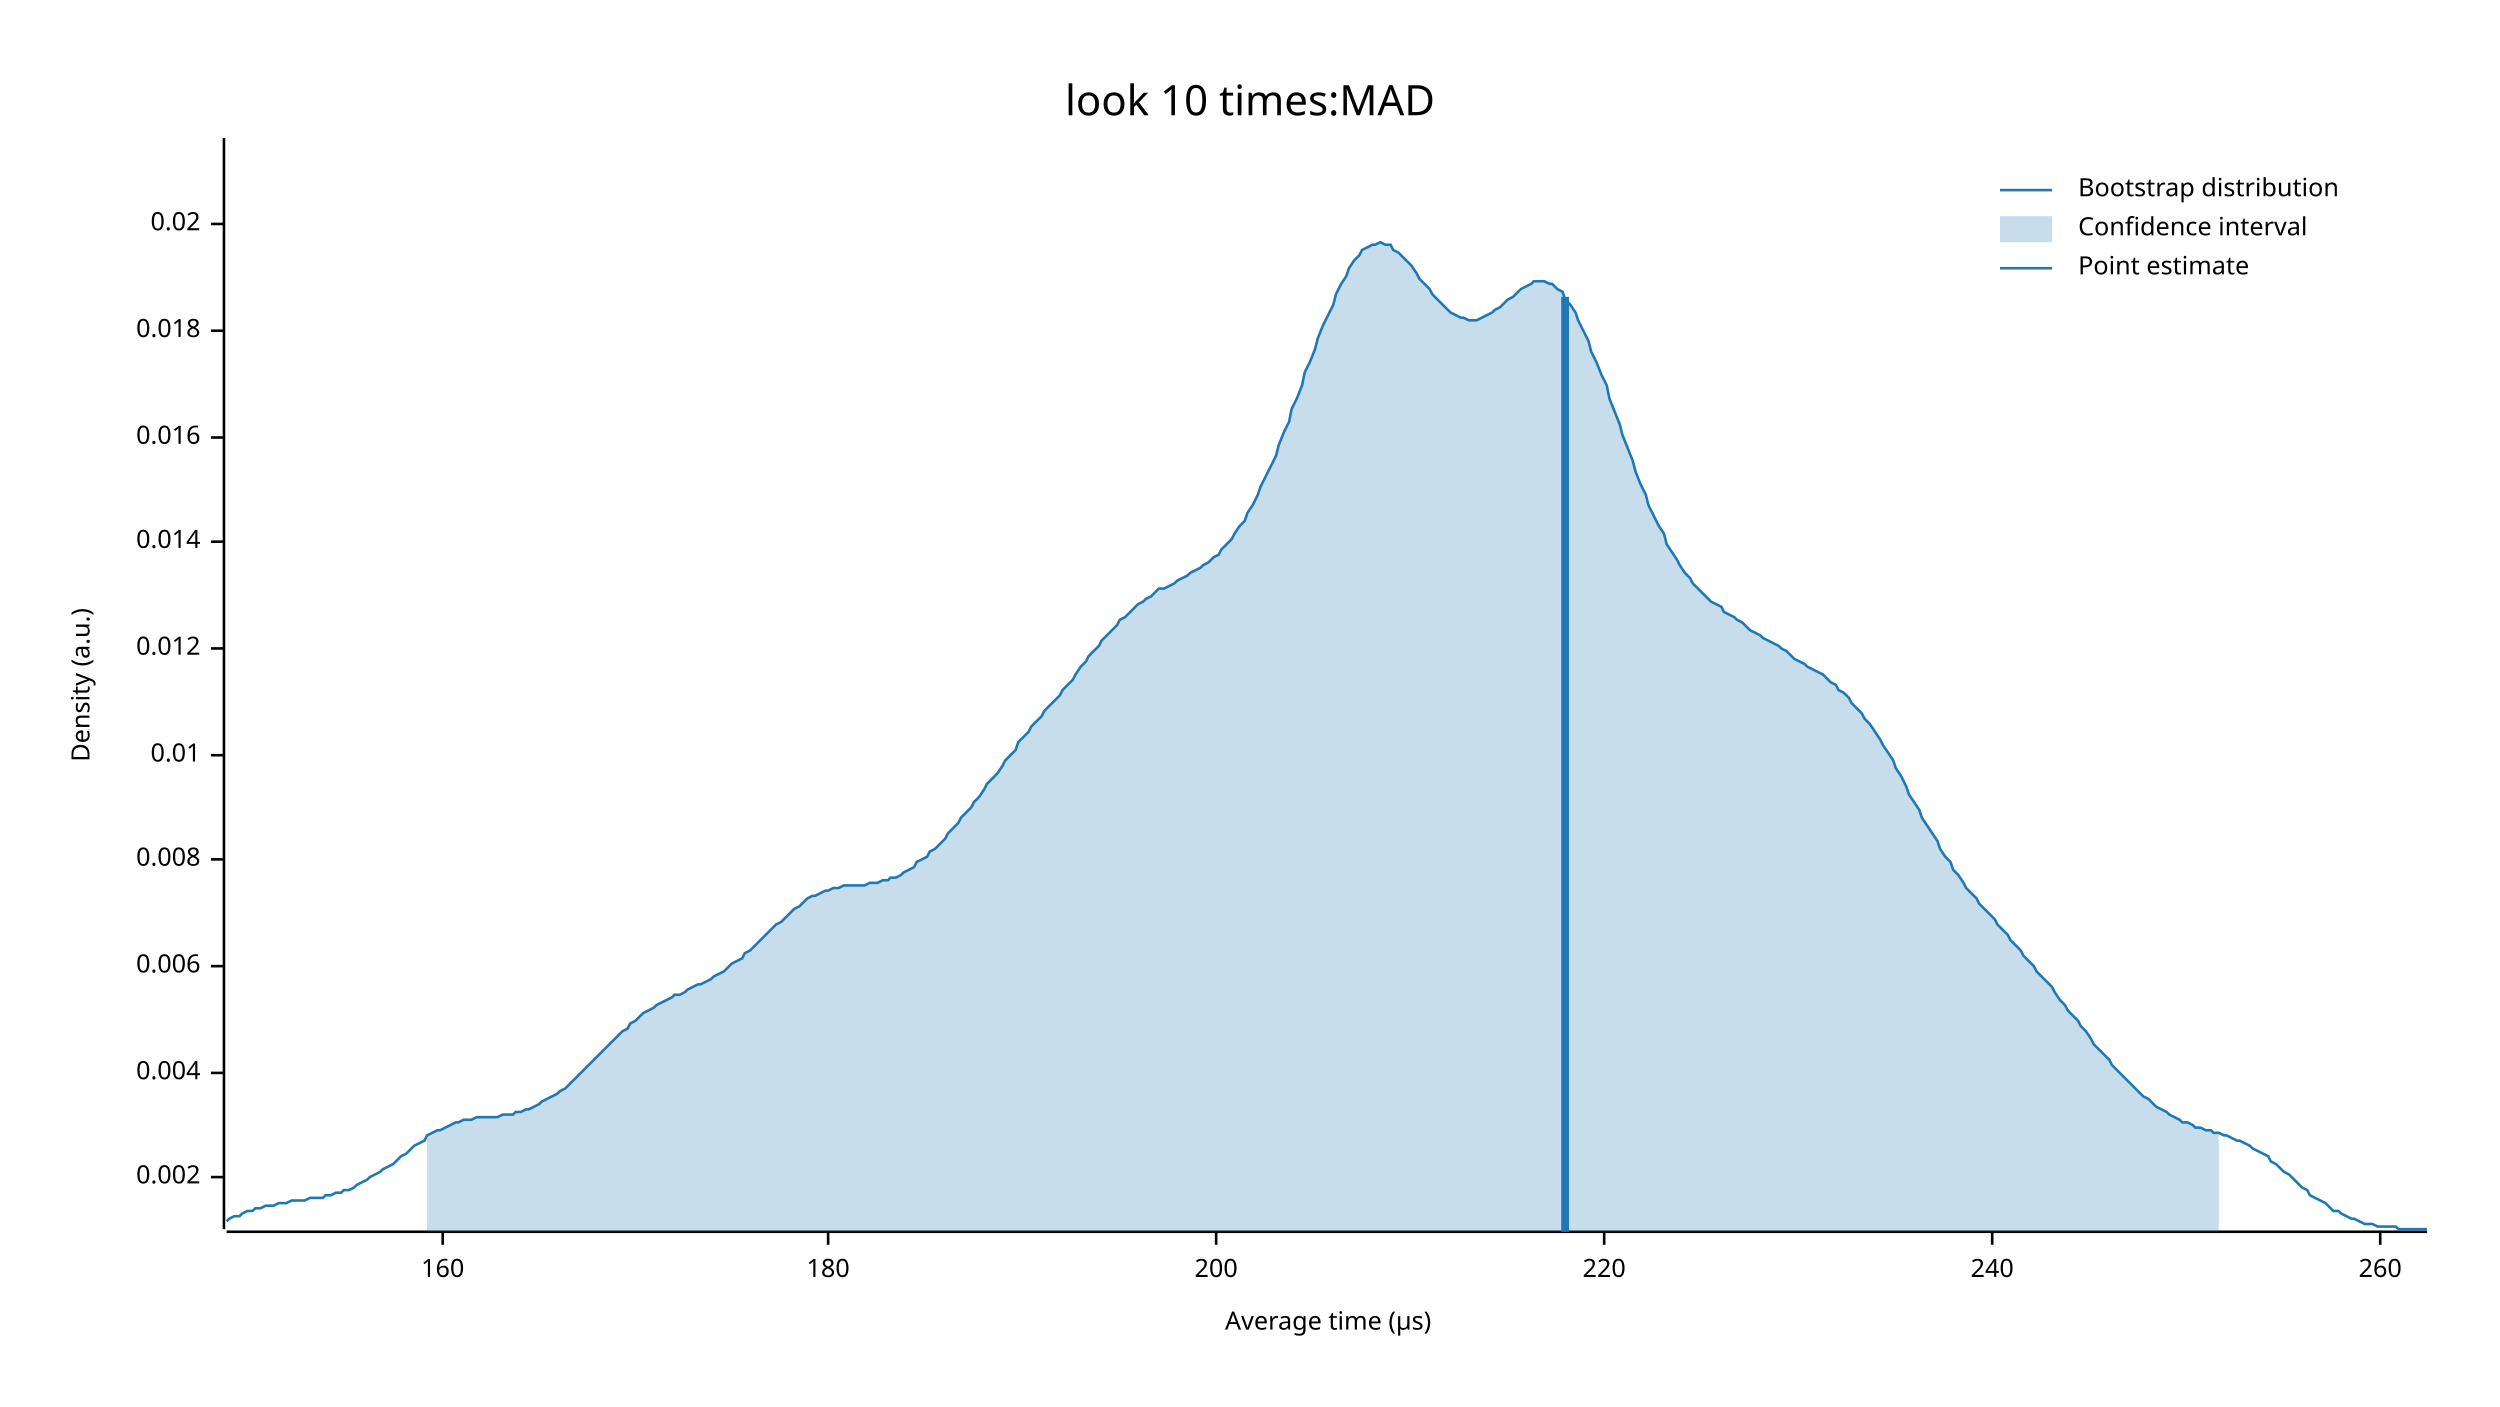
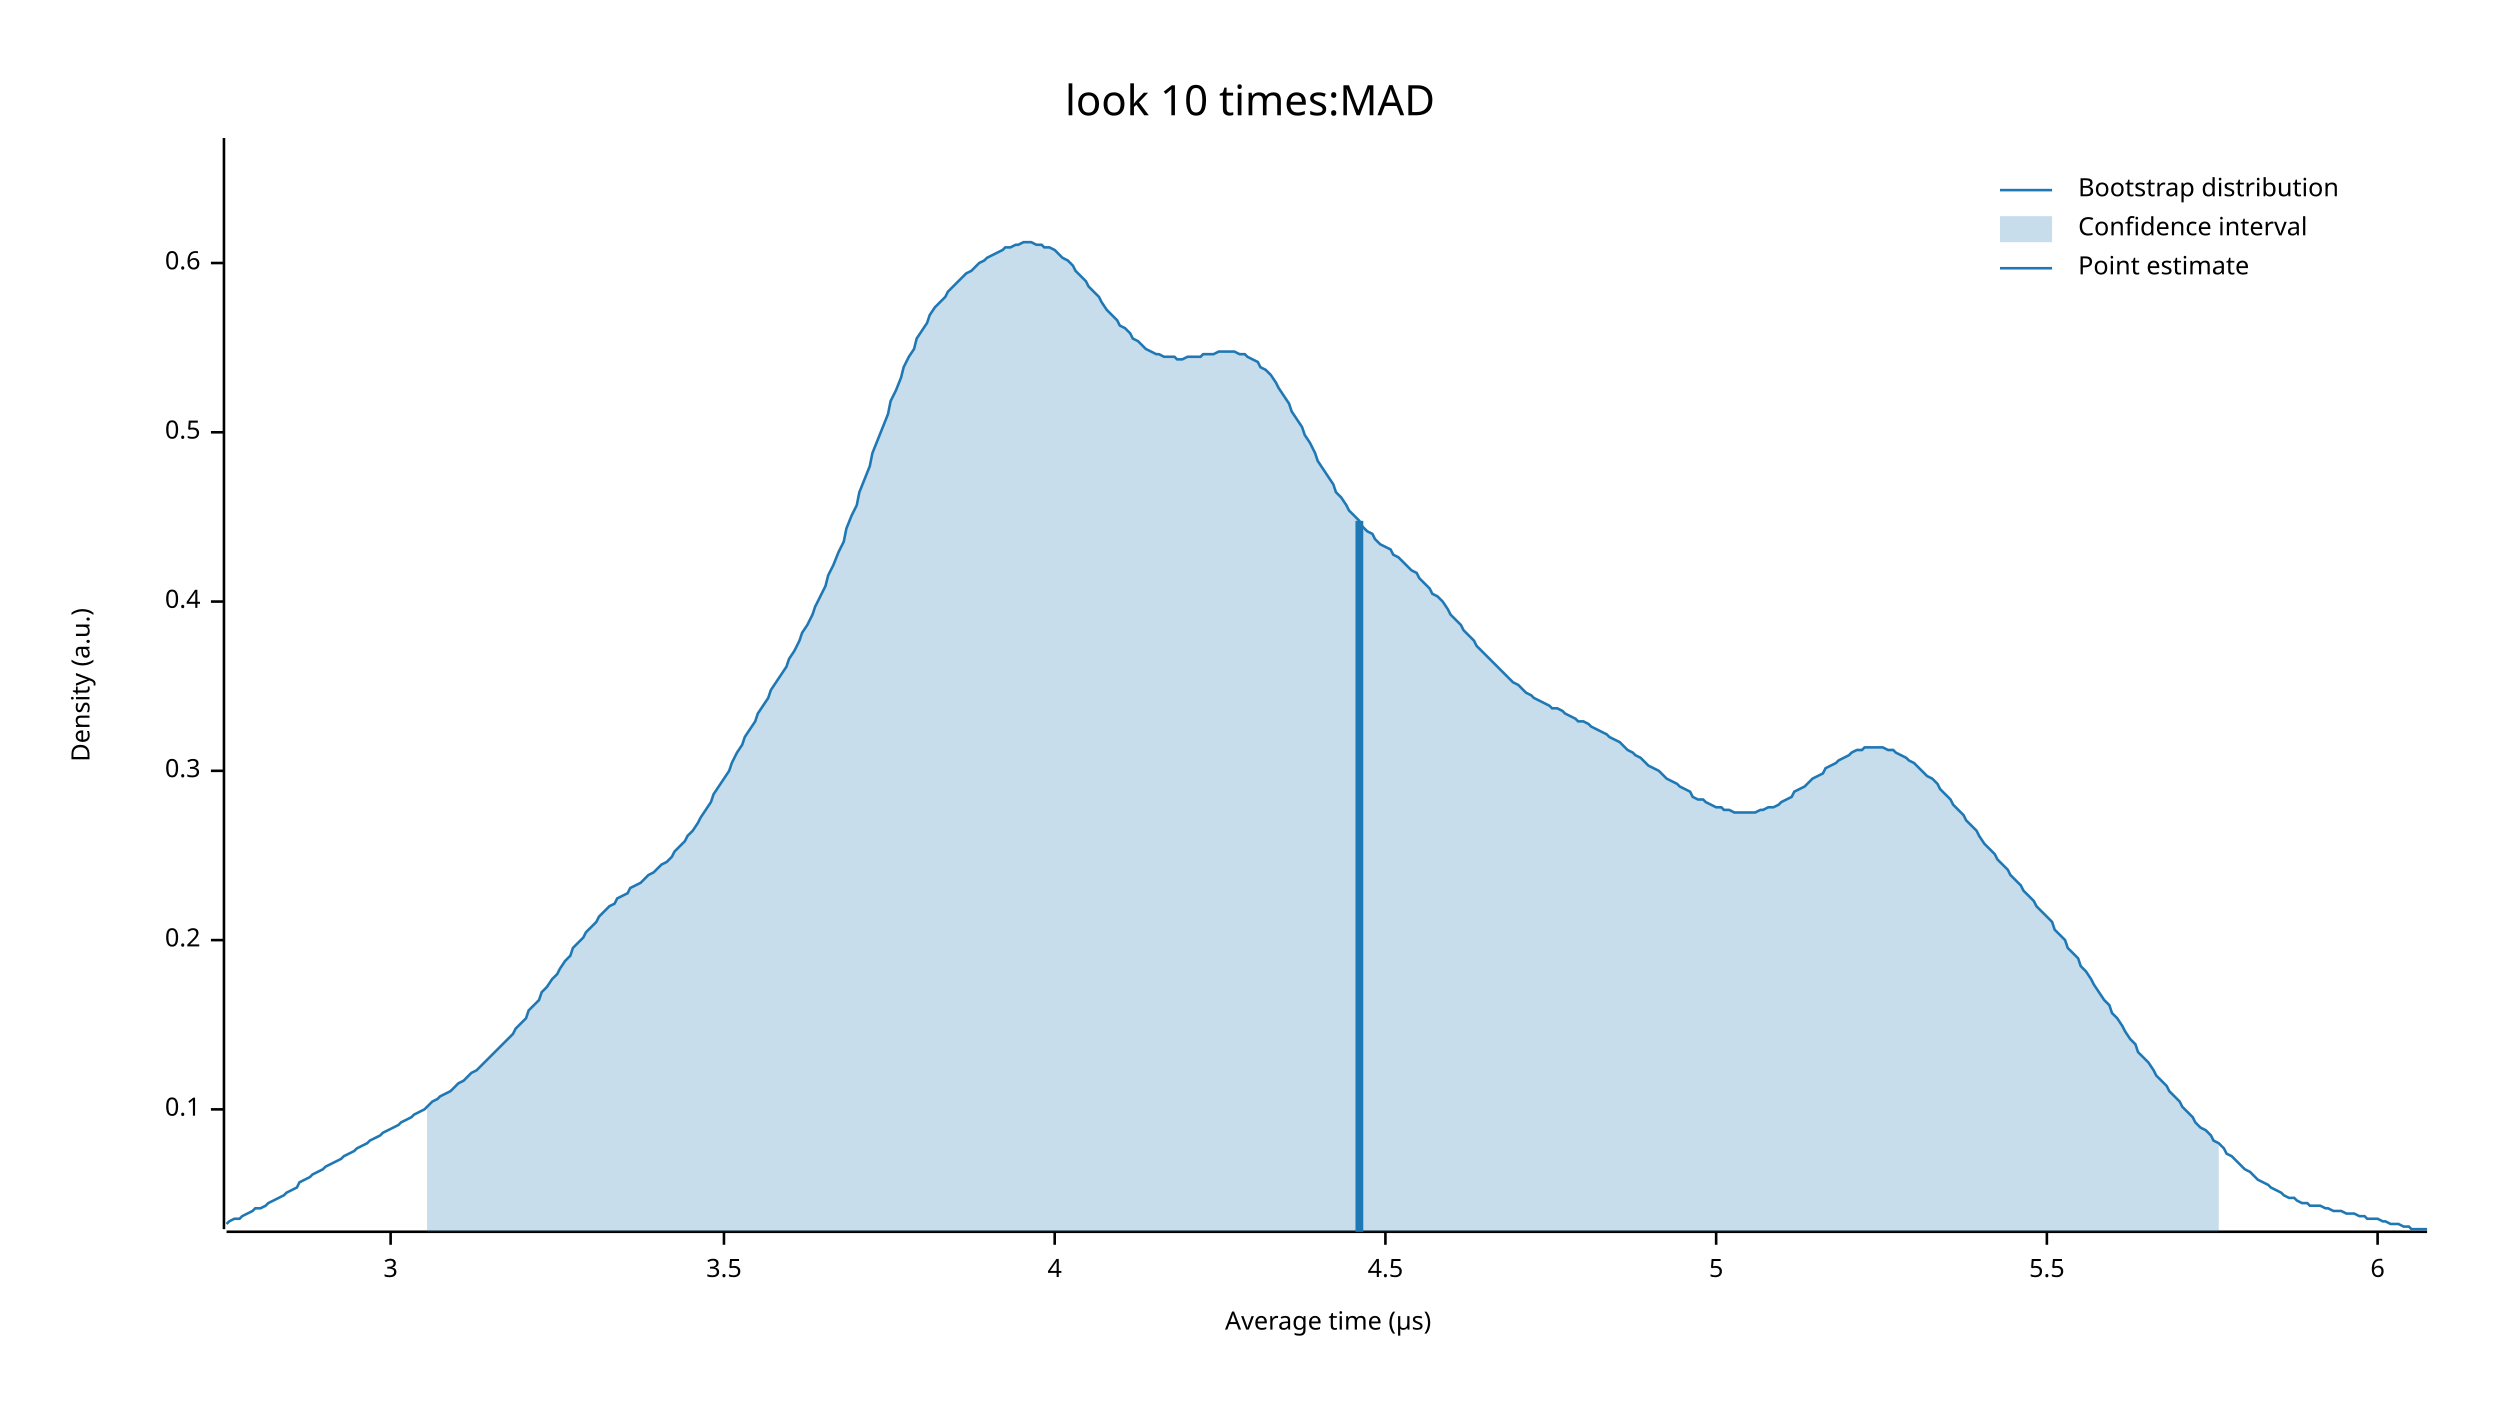
<svg xmlns="http://www.w3.org/2000/svg" width="960" height="540" viewBox="0 0 960 540">
  <text x="480" y="32" dy="0.76em" text-anchor="middle" font-family="sans-serif" font-size="16.129" opacity="1" fill="#000000">
look 10 times:MAD
</text>
  <text x="27" y="263" dy="0.76em" text-anchor="middle" font-family="sans-serif" font-size="9.677" opacity="1" fill="#000000" transform="rotate(270, 27, 263)">
Density (a.u.)
</text>
  <text x="510" y="513" dy="-0.5ex" text-anchor="middle" font-family="sans-serif" font-size="9.677" opacity="1" fill="#000000">
Average time (µs)
</text>
  <polyline fill="none" opacity="1" stroke="#000000" stroke-width="1" points="86,53 86,472 " />
-   <text x="77" y="452" dy="0.5ex" text-anchor="end" font-family="sans-serif" font-size="9.677" opacity="1" fill="#000000">
- 0.002
+   <text x="77" y="426" dy="0.5ex" text-anchor="end" font-family="sans-serif" font-size="9.677" opacity="1" fill="#000000">
+ 0.1
</text>
-   <polyline fill="none" opacity="1" stroke="#000000" stroke-width="1" points="81,452 86,452 " />
-   <text x="77" y="412" dy="0.5ex" text-anchor="end" font-family="sans-serif" font-size="9.677" opacity="1" fill="#000000">
- 0.004
+   <polyline fill="none" opacity="1" stroke="#000000" stroke-width="1" points="81,426 86,426 " />
+   <text x="77" y="361" dy="0.5ex" text-anchor="end" font-family="sans-serif" font-size="9.677" opacity="1" fill="#000000">
+ 0.2
</text>
-   <polyline fill="none" opacity="1" stroke="#000000" stroke-width="1" points="81,412 86,412 " />
-   <text x="77" y="371" dy="0.5ex" text-anchor="end" font-family="sans-serif" font-size="9.677" opacity="1" fill="#000000">
- 0.006
+   <polyline fill="none" opacity="1" stroke="#000000" stroke-width="1" points="81,361 86,361 " />
+   <text x="77" y="296" dy="0.5ex" text-anchor="end" font-family="sans-serif" font-size="9.677" opacity="1" fill="#000000">
+ 0.3
</text>
-   <polyline fill="none" opacity="1" stroke="#000000" stroke-width="1" points="81,371 86,371 " />
-   <text x="77" y="330" dy="0.5ex" text-anchor="end" font-family="sans-serif" font-size="9.677" opacity="1" fill="#000000">
- 0.008
+   <polyline fill="none" opacity="1" stroke="#000000" stroke-width="1" points="81,296 86,296 " />
+   <text x="77" y="231" dy="0.5ex" text-anchor="end" font-family="sans-serif" font-size="9.677" opacity="1" fill="#000000">
+ 0.4
</text>
-   <polyline fill="none" opacity="1" stroke="#000000" stroke-width="1" points="81,330 86,330 " />
-   <text x="77" y="290" dy="0.5ex" text-anchor="end" font-family="sans-serif" font-size="9.677" opacity="1" fill="#000000">
- 0.01
+   <polyline fill="none" opacity="1" stroke="#000000" stroke-width="1" points="81,231 86,231 " />
+   <text x="77" y="166" dy="0.5ex" text-anchor="end" font-family="sans-serif" font-size="9.677" opacity="1" fill="#000000">
+ 0.5
</text>
-   <polyline fill="none" opacity="1" stroke="#000000" stroke-width="1" points="81,290 86,290 " />
-   <text x="77" y="249" dy="0.5ex" text-anchor="end" font-family="sans-serif" font-size="9.677" opacity="1" fill="#000000">
- 0.012
+   <polyline fill="none" opacity="1" stroke="#000000" stroke-width="1" points="81,166 86,166 " />
+   <text x="77" y="101" dy="0.5ex" text-anchor="end" font-family="sans-serif" font-size="9.677" opacity="1" fill="#000000">
+ 0.6
</text>
-   <polyline fill="none" opacity="1" stroke="#000000" stroke-width="1" points="81,249 86,249 " />
-   <text x="77" y="208" dy="0.5ex" text-anchor="end" font-family="sans-serif" font-size="9.677" opacity="1" fill="#000000">
- 0.014
+   <polyline fill="none" opacity="1" stroke="#000000" stroke-width="1" points="81,101 86,101 " />
+   <polyline fill="none" opacity="1" stroke="#000000" stroke-width="1" points="87,473 932,473 " />
+   <text x="150" y="483" dy="0.76em" text-anchor="middle" font-family="sans-serif" font-size="9.677" opacity="1" fill="#000000">
+ 3
</text>
-   <polyline fill="none" opacity="1" stroke="#000000" stroke-width="1" points="81,208 86,208 " />
-   <text x="77" y="168" dy="0.5ex" text-anchor="end" font-family="sans-serif" font-size="9.677" opacity="1" fill="#000000">
- 0.016
+   <polyline fill="none" opacity="1" stroke="#000000" stroke-width="1" points="150,473 150,478 " />
+   <text x="278" y="483" dy="0.76em" text-anchor="middle" font-family="sans-serif" font-size="9.677" opacity="1" fill="#000000">
+ 3.5
</text>
-   <polyline fill="none" opacity="1" stroke="#000000" stroke-width="1" points="81,168 86,168 " />
-   <text x="77" y="127" dy="0.5ex" text-anchor="end" font-family="sans-serif" font-size="9.677" opacity="1" fill="#000000">
- 0.018
+   <polyline fill="none" opacity="1" stroke="#000000" stroke-width="1" points="278,473 278,478 " />
+   <text x="405" y="483" dy="0.76em" text-anchor="middle" font-family="sans-serif" font-size="9.677" opacity="1" fill="#000000">
+ 4
</text>
-   <polyline fill="none" opacity="1" stroke="#000000" stroke-width="1" points="81,127 86,127 " />
-   <text x="77" y="86" dy="0.5ex" text-anchor="end" font-family="sans-serif" font-size="9.677" opacity="1" fill="#000000">
- 0.02
+   <polyline fill="none" opacity="1" stroke="#000000" stroke-width="1" points="405,473 405,478 " />
+   <text x="532" y="483" dy="0.76em" text-anchor="middle" font-family="sans-serif" font-size="9.677" opacity="1" fill="#000000">
+ 4.5
</text>
-   <polyline fill="none" opacity="1" stroke="#000000" stroke-width="1" points="81,86 86,86 " />
-   <polyline fill="none" opacity="1" stroke="#000000" stroke-width="1" points="87,473 932,473 " />
-   <text x="170" y="483" dy="0.76em" text-anchor="middle" font-family="sans-serif" font-size="9.677" opacity="1" fill="#000000">
- 160
+   <polyline fill="none" opacity="1" stroke="#000000" stroke-width="1" points="532,473 532,478 " />
+   <text x="659" y="483" dy="0.76em" text-anchor="middle" font-family="sans-serif" font-size="9.677" opacity="1" fill="#000000">
+ 5
</text>
-   <polyline fill="none" opacity="1" stroke="#000000" stroke-width="1" points="170,473 170,478 " />
-   <text x="318" y="483" dy="0.76em" text-anchor="middle" font-family="sans-serif" font-size="9.677" opacity="1" fill="#000000">
- 180
+   <polyline fill="none" opacity="1" stroke="#000000" stroke-width="1" points="659,473 659,478 " />
+   <text x="786" y="483" dy="0.76em" text-anchor="middle" font-family="sans-serif" font-size="9.677" opacity="1" fill="#000000">
+ 5.5
</text>
-   <polyline fill="none" opacity="1" stroke="#000000" stroke-width="1" points="318,473 318,478 " />
-   <text x="467" y="483" dy="0.76em" text-anchor="middle" font-family="sans-serif" font-size="9.677" opacity="1" fill="#000000">
- 200
+   <polyline fill="none" opacity="1" stroke="#000000" stroke-width="1" points="786,473 786,478 " />
+   <text x="913" y="483" dy="0.76em" text-anchor="middle" font-family="sans-serif" font-size="9.677" opacity="1" fill="#000000">
+ 6
</text>
-   <polyline fill="none" opacity="1" stroke="#000000" stroke-width="1" points="467,473 467,478 " />
-   <text x="616" y="483" dy="0.76em" text-anchor="middle" font-family="sans-serif" font-size="9.677" opacity="1" fill="#000000">
- 220
- </text>
-   <polyline fill="none" opacity="1" stroke="#000000" stroke-width="1" points="616,473 616,478 " />
-   <text x="765" y="483" dy="0.76em" text-anchor="middle" font-family="sans-serif" font-size="9.677" opacity="1" fill="#000000">
- 240
- </text>
-   <polyline fill="none" opacity="1" stroke="#000000" stroke-width="1" points="765,473 765,478 " />
-   <text x="914" y="483" dy="0.76em" text-anchor="middle" font-family="sans-serif" font-size="9.677" opacity="1" fill="#000000">
- 260
- </text>
-   <polyline fill="none" opacity="1" stroke="#000000" stroke-width="1" points="914,473 914,478 " />
-   <polyline fill="none" opacity="1" stroke="#1F78B4" stroke-width="1" points="87,469 88,468 90,467 92,467 93,466 95,465 97,465 98,464 100,464 102,463 103,463 105,463 107,462 109,462 110,462 112,461 114,461 115,461 117,461 119,460 120,460 122,460 124,460 125,459 127,459 129,458 131,458 132,457 134,457 136,456 137,455 139,454 141,453 142,452 144,451 146,450 147,449 149,448 151,447 153,445 154,444 156,443 158,441 159,440 161,439 163,438 164,436 166,435 168,434 169,434 171,433 173,432 175,431 176,431 178,430 180,430 181,430 183,429 185,429 186,429 188,429 190,429 191,429 193,428 195,428 197,428 198,427 200,427 202,426 203,426 205,425 207,424 208,423 210,422 212,421 214,420 215,419 217,418 219,416 220,415 222,413 224,411 225,410 227,408 229,406 230,405 232,403 234,401 236,399 237,398 239,396 241,395 242,393 244,392 246,390 247,389 249,388 251,387 252,386 254,385 256,384 258,383 259,382 261,382 263,381 264,380 266,379 268,378 269,378 271,377 273,376 274,375 276,374 278,373 280,371 281,370 283,369 285,368 286,366 288,365 290,363 291,362 293,360 295,358 296,357 298,355 300,354 302,352 303,351 305,349 307,348 308,347 310,345 312,344 313,344 315,343 317,342 318,342 320,341 322,341 324,340 325,340 327,340 329,340 330,340 332,340 334,339 335,339 337,339 339,338 341,338 342,337 344,337 346,336 347,335 349,334 351,333 352,331 354,330 356,329 357,327 359,326 361,324 363,322 364,320 366,318 368,316 369,314 371,312 373,310 374,308 376,306 378,303 379,301 381,299 383,297 385,294 386,292 388,290 390,288 391,285 393,283 395,281 396,279 398,277 400,275 401,273 403,271 405,269 407,267 408,265 410,263 412,261 413,259 415,256 417,254 418,252 420,250 422,248 423,246 425,244 427,242 429,240 430,238 432,237 434,235 435,234 437,232 439,231 440,230 442,229 444,227 445,226 447,226 449,225 451,224 452,223 454,222 456,221 457,220 459,219 461,218 462,217 464,216 466,214 468,213 469,211 471,209 473,207 474,205 476,202 478,200 479,197 481,194 483,190 484,187 486,183 488,179 490,175 491,171 493,166 495,162 496,157 498,153 500,148 501,143 503,139 505,134 506,130 508,125 510,121 512,117 513,113 515,109 517,106 518,103 520,100 522,98 523,96 525,95 527,94 528,94 530,93 532,94 534,94 535,96 537,97 539,99 540,100 542,102 544,105 545,107 547,109 549,111 550,113 552,115 554,117 556,119 557,120 559,121 561,122 562,122 564,123 566,123 567,123 569,122 571,121 573,120 574,119 576,118 578,116 579,115 581,114 583,112 584,111 586,110 588,109 589,108 591,108 593,108 595,109 596,109 598,111 600,112 601,115 603,117 605,120 606,123 608,127 610,131 611,135 613,139 615,144 617,148 618,153 620,158 622,163 623,167 625,172 627,177 628,181 630,186 632,190 633,194 635,198 637,202 639,205 640,209 642,212 644,215 645,217 647,220 649,222 650,224 652,226 654,228 655,229 657,231 659,232 661,233 662,235 664,236 666,237 667,238 669,239 671,241 672,242 674,243 676,244 677,245 679,246 681,247 683,248 684,249 686,250 688,252 689,253 691,254 693,255 694,256 696,257 698,258 700,259 701,260 703,262 705,263 706,265 708,266 710,268 711,270 713,272 715,274 716,276 718,278 720,281 722,284 723,286 725,289 727,292 728,295 730,298 732,302 733,305 735,308 737,311 738,314 740,317 742,320 744,323 745,326 747,329 749,331 750,334 752,336 754,339 755,341 757,343 759,345 760,347 762,349 764,351 766,353 767,355 769,357 771,359 772,361 774,363 776,365 777,367 779,369 781,371 782,373 784,375 786,377 788,379 789,381 791,384 793,386 794,388 796,390 798,392 799,394 801,396 803,399 804,401 806,403 808,405 810,407 811,409 813,411 815,413 816,414 818,416 820,418 821,419 823,421 825,422 827,424 828,425 830,426 832,427 833,428 835,429 837,430 838,431 840,431 842,432 843,433 845,433 847,434 849,434 850,435 852,435 854,436 855,436 857,437 859,438 860,438 862,439 864,440 865,441 867,442 869,443 871,444 872,446 874,447 876,449 877,450 879,451 881,453 882,454 884,456 886,457 887,459 889,460 891,461 893,462 894,463 896,465 898,465 899,466 901,467 903,468 904,468 906,469 908,470 909,470 911,470 913,471 915,471 916,471 918,471 920,471 921,472 923,472 925,472 926,472 928,472 930,472 932,472 " />
-   <polygon opacity="0.25" fill="#1F78B4" points="164,436 166,435 168,434 169,434 171,433 173,432 175,431 176,431 178,430 180,430 181,430 183,429 185,429 186,429 188,429 190,429 191,429 193,428 195,428 197,428 198,427 200,427 202,426 203,426 205,425 207,424 208,423 210,422 212,421 214,420 215,419 217,418 219,416 220,415 222,413 224,411 225,410 227,408 229,406 230,405 232,403 234,401 236,399 237,398 239,396 241,395 242,393 244,392 246,390 247,389 249,388 251,387 252,386 254,385 256,384 258,383 259,382 261,382 263,381 264,380 266,379 268,378 269,378 271,377 273,376 274,375 276,374 278,373 280,371 281,370 283,369 285,368 286,366 288,365 290,363 291,362 293,360 295,358 296,357 298,355 300,354 302,352 303,351 305,349 307,348 308,347 310,345 312,344 313,344 315,343 317,342 318,342 320,341 322,341 324,340 325,340 327,340 329,340 330,340 332,340 334,339 335,339 337,339 339,338 341,338 342,337 344,337 346,336 347,335 349,334 351,333 352,331 354,330 356,329 357,327 359,326 361,324 363,322 364,320 366,318 368,316 369,314 371,312 373,310 374,308 376,306 378,303 379,301 381,299 383,297 385,294 386,292 388,290 390,288 391,285 393,283 395,281 396,279 398,277 400,275 401,273 403,271 405,269 407,267 408,265 410,263 412,261 413,259 415,256 417,254 418,252 420,250 422,248 423,246 425,244 427,242 429,240 430,238 432,237 434,235 435,234 437,232 439,231 440,230 442,229 444,227 445,226 447,226 449,225 451,224 452,223 454,222 456,221 457,220 459,219 461,218 462,217 464,216 466,214 468,213 469,211 471,209 473,207 474,205 476,202 478,200 479,197 481,194 483,190 484,187 486,183 488,179 490,175 491,171 493,166 495,162 496,157 498,153 500,148 501,143 503,139 505,134 506,130 508,125 510,121 512,117 513,113 515,109 517,106 518,103 520,100 522,98 523,96 525,95 527,94 528,94 530,93 532,94 534,94 535,96 537,97 539,99 540,100 542,102 544,105 545,107 547,109 549,111 550,113 552,115 554,117 556,119 557,120 559,121 561,122 562,122 564,123 566,123 567,123 569,122 571,121 573,120 574,119 576,118 578,116 579,115 581,114 583,112 584,111 586,110 588,109 589,108 591,108 593,108 595,109 596,109 598,111 600,112 601,115 603,117 605,120 606,123 608,127 610,131 611,135 613,139 615,144 617,148 618,153 620,158 622,163 623,167 625,172 627,177 628,181 630,186 632,190 633,194 635,198 637,202 639,205 640,209 642,212 644,215 645,217 647,220 649,222 650,224 652,226 654,228 655,229 657,231 659,232 661,233 662,235 664,236 666,237 667,238 669,239 671,241 672,242 674,243 676,244 677,245 679,246 681,247 683,248 684,249 686,250 688,252 689,253 691,254 693,255 694,256 696,257 698,258 700,259 701,260 703,262 705,263 706,265 708,266 710,268 711,270 713,272 715,274 716,276 718,278 720,281 722,284 723,286 725,289 727,292 728,295 730,298 732,302 733,305 735,308 737,311 738,314 740,317 742,320 744,323 745,326 747,329 749,331 750,334 752,336 754,339 755,341 757,343 759,345 760,347 762,349 764,351 766,353 767,355 769,357 771,359 772,361 774,363 776,365 777,367 779,369 781,371 782,373 784,375 786,377 788,379 789,381 791,384 793,386 794,388 796,390 798,392 799,394 801,396 803,399 804,401 806,403 808,405 810,407 811,409 813,411 815,413 816,414 818,416 820,418 821,419 823,421 825,422 827,424 828,425 830,426 832,427 833,428 835,429 837,430 838,431 840,431 842,432 843,433 845,433 847,434 849,434 850,435 852,435 852,473 164,473 " />
-   <polyline fill="none" opacity="1" stroke="#1F78B4" stroke-width="3" points="601,473 601,114 " />
+   <polyline fill="none" opacity="1" stroke="#000000" stroke-width="1" points="913,473 913,478 " />
+   <polyline fill="none" opacity="1" stroke="#1F78B4" stroke-width="1" points="87,470 88,469 90,468 92,468 93,467 95,466 97,465 98,464 100,464 102,463 103,462 105,461 107,460 109,459 110,458 112,457 114,456 115,454 117,453 119,452 120,451 122,450 124,449 125,448 127,447 129,446 131,445 132,444 134,443 136,442 137,441 139,440 141,439 142,438 144,437 146,436 147,435 149,434 151,433 153,432 154,431 156,430 158,429 159,428 161,427 163,426 164,425 166,423 168,422 169,421 171,420 173,419 175,417 176,416 178,415 180,413 181,412 183,411 185,409 186,408 188,406 190,404 191,403 193,401 195,399 197,397 198,395 200,393 202,391 203,388 205,386 207,384 208,381 210,379 212,376 214,374 215,372 217,369 219,367 220,364 222,362 224,360 225,358 227,356 229,354 230,352 232,350 234,348 236,347 237,345 239,344 241,343 242,341 244,340 246,339 247,338 249,336 251,335 252,334 254,332 256,331 258,329 259,327 261,325 263,323 264,321 266,319 268,316 269,314 271,311 273,308 274,305 276,302 278,299 280,296 281,293 283,289 285,286 286,283 288,280 290,277 291,274 293,271 295,268 296,265 298,262 300,259 302,256 303,253 305,250 307,246 308,243 310,240 312,236 313,233 315,229 317,225 318,221 320,217 322,212 324,208 325,203 327,198 329,194 330,189 332,184 334,179 335,174 337,169 339,164 341,159 342,154 344,150 346,145 347,141 349,137 351,134 352,130 354,127 356,124 357,121 359,118 361,116 363,114 364,112 366,110 368,108 369,107 371,105 373,104 374,103 376,101 378,100 379,99 381,98 383,97 385,96 386,95 388,95 390,94 391,94 393,93 395,93 396,93 398,94 400,94 401,95 403,95 405,96 407,98 408,99 410,100 412,102 413,104 415,106 417,108 418,110 420,112 422,114 423,116 425,119 427,121 429,123 430,125 432,126 434,128 435,130 437,131 439,133 440,134 442,135 444,136 445,136 447,137 449,137 451,137 452,138 454,138 456,137 457,137 459,137 461,137 462,136 464,136 466,136 468,135 469,135 471,135 473,135 474,135 476,136 478,136 479,137 481,138 483,139 484,141 486,142 488,144 490,147 491,149 493,152 495,155 496,158 498,161 500,164 501,167 503,170 505,174 506,177 508,180 510,183 512,186 513,189 515,191 517,194 518,196 520,198 522,200 523,202 525,204 527,205 528,207 530,209 532,210 534,211 535,213 537,214 539,216 540,217 542,219 544,220 545,222 547,224 549,226 550,228 552,229 554,231 556,234 557,236 559,238 561,240 562,242 564,244 566,246 567,248 569,250 571,252 573,254 574,255 576,257 578,259 579,260 581,262 583,263 584,264 586,266 588,267 589,268 591,269 593,270 595,271 596,272 598,272 600,273 601,274 603,275 605,276 606,277 608,277 610,278 611,279 613,280 615,281 617,282 618,283 620,284 622,285 623,286 625,288 627,289 628,290 630,291 632,293 633,294 635,295 637,296 639,298 640,299 642,300 644,301 645,302 647,303 649,304 650,306 652,307 654,307 655,308 657,309 659,310 661,310 662,311 664,311 666,312 667,312 669,312 671,312 672,312 674,312 676,311 677,311 679,310 681,310 683,309 684,308 686,307 688,306 689,304 691,303 693,302 694,301 696,299 698,298 700,297 701,295 703,294 705,293 706,292 708,291 710,290 711,289 713,288 715,288 716,287 718,287 720,287 722,287 723,287 725,288 727,288 728,289 730,290 732,291 733,292 735,293 737,295 738,296 740,298 742,299 744,301 745,303 747,305 749,307 750,309 752,311 754,313 755,315 757,317 759,319 760,321 762,324 764,326 766,328 767,330 769,332 771,334 772,336 774,338 776,340 777,342 779,344 781,346 782,348 784,350 786,352 788,354 789,357 791,359 793,361 794,364 796,366 798,368 799,371 801,373 803,376 804,378 806,381 808,384 810,386 811,389 813,391 815,394 816,396 818,399 820,401 821,404 823,406 825,408 827,411 828,413 830,415 832,417 833,419 835,421 837,423 838,425 840,427 842,429 843,431 845,433 847,434 849,436 850,438 852,439 854,441 855,443 857,444 859,446 860,447 862,449 864,450 865,451 867,453 869,454 871,455 872,456 874,457 876,458 877,459 879,460 881,460 882,461 884,462 886,462 887,463 889,463 891,463 893,464 894,464 896,465 898,465 899,465 901,466 903,466 904,466 906,467 908,467 909,468 911,468 913,468 915,469 916,469 918,470 920,470 921,470 923,471 925,471 926,472 928,472 930,472 932,472 " />
+   <polygon opacity="0.25" fill="#1F78B4" points="164,425 166,423 168,422 169,421 171,420 173,419 175,417 176,416 178,415 180,413 181,412 183,411 185,409 186,408 188,406 190,404 191,403 193,401 195,399 197,397 198,395 200,393 202,391 203,388 205,386 207,384 208,381 210,379 212,376 214,374 215,372 217,369 219,367 220,364 222,362 224,360 225,358 227,356 229,354 230,352 232,350 234,348 236,347 237,345 239,344 241,343 242,341 244,340 246,339 247,338 249,336 251,335 252,334 254,332 256,331 258,329 259,327 261,325 263,323 264,321 266,319 268,316 269,314 271,311 273,308 274,305 276,302 278,299 280,296 281,293 283,289 285,286 286,283 288,280 290,277 291,274 293,271 295,268 296,265 298,262 300,259 302,256 303,253 305,250 307,246 308,243 310,240 312,236 313,233 315,229 317,225 318,221 320,217 322,212 324,208 325,203 327,198 329,194 330,189 332,184 334,179 335,174 337,169 339,164 341,159 342,154 344,150 346,145 347,141 349,137 351,134 352,130 354,127 356,124 357,121 359,118 361,116 363,114 364,112 366,110 368,108 369,107 371,105 373,104 374,103 376,101 378,100 379,99 381,98 383,97 385,96 386,95 388,95 390,94 391,94 393,93 395,93 396,93 398,94 400,94 401,95 403,95 405,96 407,98 408,99 410,100 412,102 413,104 415,106 417,108 418,110 420,112 422,114 423,116 425,119 427,121 429,123 430,125 432,126 434,128 435,130 437,131 439,133 440,134 442,135 444,136 445,136 447,137 449,137 451,137 452,138 454,138 456,137 457,137 459,137 461,137 462,136 464,136 466,136 468,135 469,135 471,135 473,135 474,135 476,136 478,136 479,137 481,138 483,139 484,141 486,142 488,144 490,147 491,149 493,152 495,155 496,158 498,161 500,164 501,167 503,170 505,174 506,177 508,180 510,183 512,186 513,189 515,191 517,194 518,196 520,198 522,200 523,202 525,204 527,205 528,207 530,209 532,210 534,211 535,213 537,214 539,216 540,217 542,219 544,220 545,222 547,224 549,226 550,228 552,229 554,231 556,234 557,236 559,238 561,240 562,242 564,244 566,246 567,248 569,250 571,252 573,254 574,255 576,257 578,259 579,260 581,262 583,263 584,264 586,266 588,267 589,268 591,269 593,270 595,271 596,272 598,272 600,273 601,274 603,275 605,276 606,277 608,277 610,278 611,279 613,280 615,281 617,282 618,283 620,284 622,285 623,286 625,288 627,289 628,290 630,291 632,293 633,294 635,295 637,296 639,298 640,299 642,300 644,301 645,302 647,303 649,304 650,306 652,307 654,307 655,308 657,309 659,310 661,310 662,311 664,311 666,312 667,312 669,312 671,312 672,312 674,312 676,311 677,311 679,310 681,310 683,309 684,308 686,307 688,306 689,304 691,303 693,302 694,301 696,299 698,298 700,297 701,295 703,294 705,293 706,292 708,291 710,290 711,289 713,288 715,288 716,287 718,287 720,287 722,287 723,287 725,288 727,288 728,289 730,290 732,291 733,292 735,293 737,295 738,296 740,298 742,299 744,301 745,303 747,305 749,307 750,309 752,311 754,313 755,315 757,317 759,319 760,321 762,324 764,326 766,328 767,330 769,332 771,334 772,336 774,338 776,340 777,342 779,344 781,346 782,348 784,350 786,352 788,354 789,357 791,359 793,361 794,364 796,366 798,368 799,371 801,373 803,376 804,378 806,381 808,384 810,386 811,389 813,391 815,394 816,396 818,399 820,401 821,404 823,406 825,408 827,411 828,413 830,415 832,417 833,419 835,421 837,423 838,425 840,427 842,429 843,431 845,433 847,434 849,436 850,438 852,439 852,473 164,473 " />
+   <polyline fill="none" opacity="1" stroke="#1F78B4" stroke-width="3" points="522,473 522,200 " />
  <text x="798" y="68" dy="0.76em" text-anchor="start" font-family="sans-serif" font-size="9.677" opacity="1" fill="#000000">
Bootstrap distribution
</text>
  <text x="798" y="83" dy="0.76em" text-anchor="start" font-family="sans-serif" font-size="9.677" opacity="1" fill="#000000">
Confidence interval
</text>
  <text x="798" y="98" dy="0.76em" text-anchor="start" font-family="sans-serif" font-size="9.677" opacity="1" fill="#000000">
Point estimate
</text>
  <polyline fill="none" opacity="1" stroke="#1F78B4" stroke-width="1" points="768,73 788,73 " />
  <rect x="768" y="83" width="20" height="10" opacity="0.25" fill="#1F78B4" stroke="none" />
  <polyline fill="none" opacity="1" stroke="#1F78B4" stroke-width="1" points="768,103 788,103 " />
</svg>
